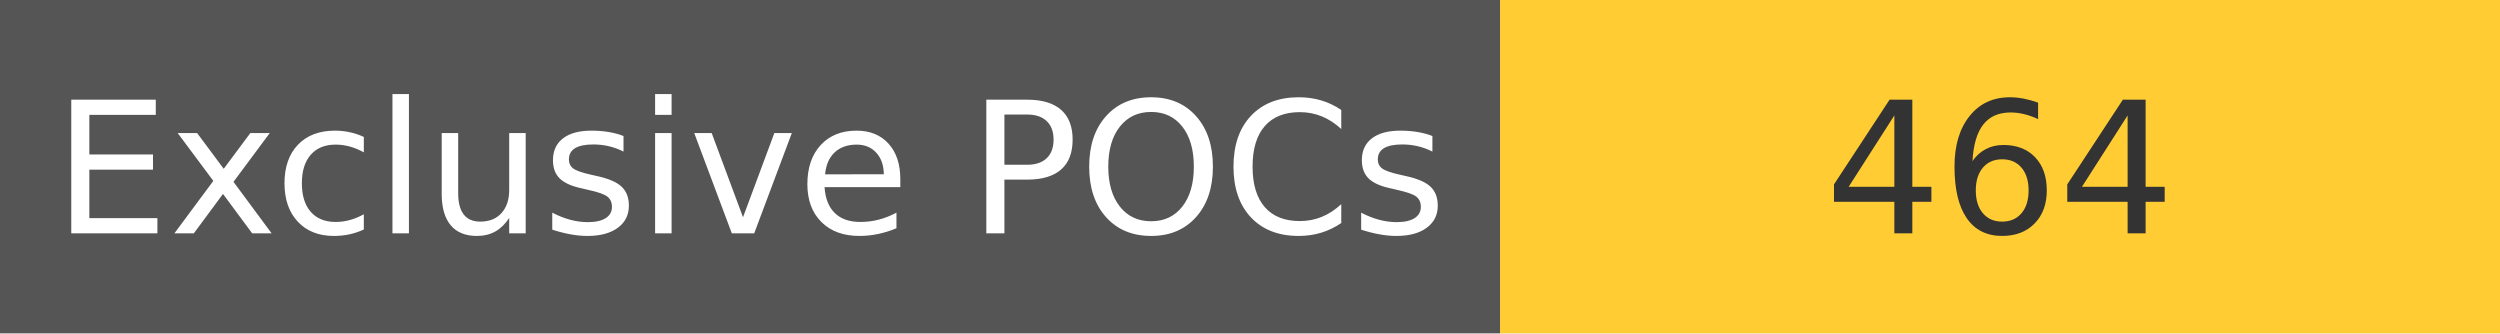
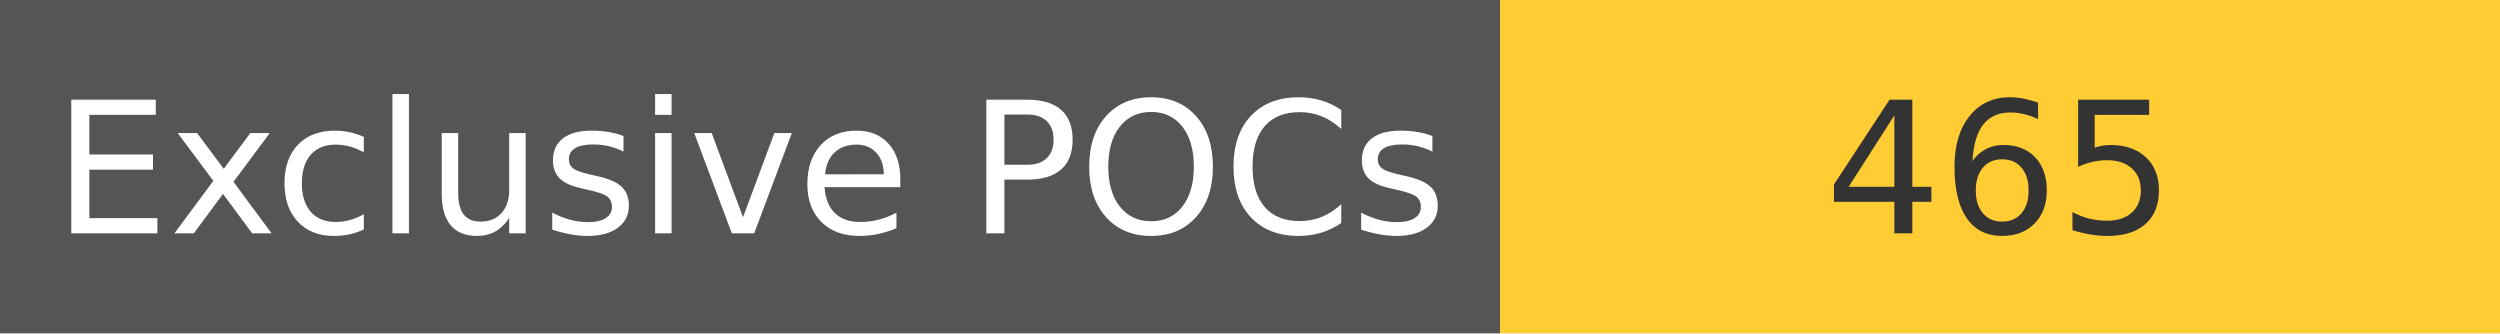
<svg xmlns="http://www.w3.org/2000/svg" width="150" height="20" role="img">
  <linearGradient id="s" x2="0" y2="100%">
    <stop offset="0" stop-color="#bbb" stop-opacity=".1" />
    <stop offset="1" stop-opacity=".1" />
  </linearGradient>
  <g>
    <rect width="90" height="20" fill="#555" />
    <rect x="90" width="267" height="20" fill="#ffcc33" />
  </g>
  <g fill="#fff" text-anchor="middle" font-family="Verdana,Geneva,DejaVu Sans,sans-serif" text-rendering="geometricPrecision" font-size="110">
    <text x="450" y="140" transform="scale(.1)" fill="#fff">
            Exclusive POCs
        </text>
    <text x="1200" y="140" transform="scale(.1)" fill="#333">
-             464
+             465
        </text>
  </g>
</svg>
